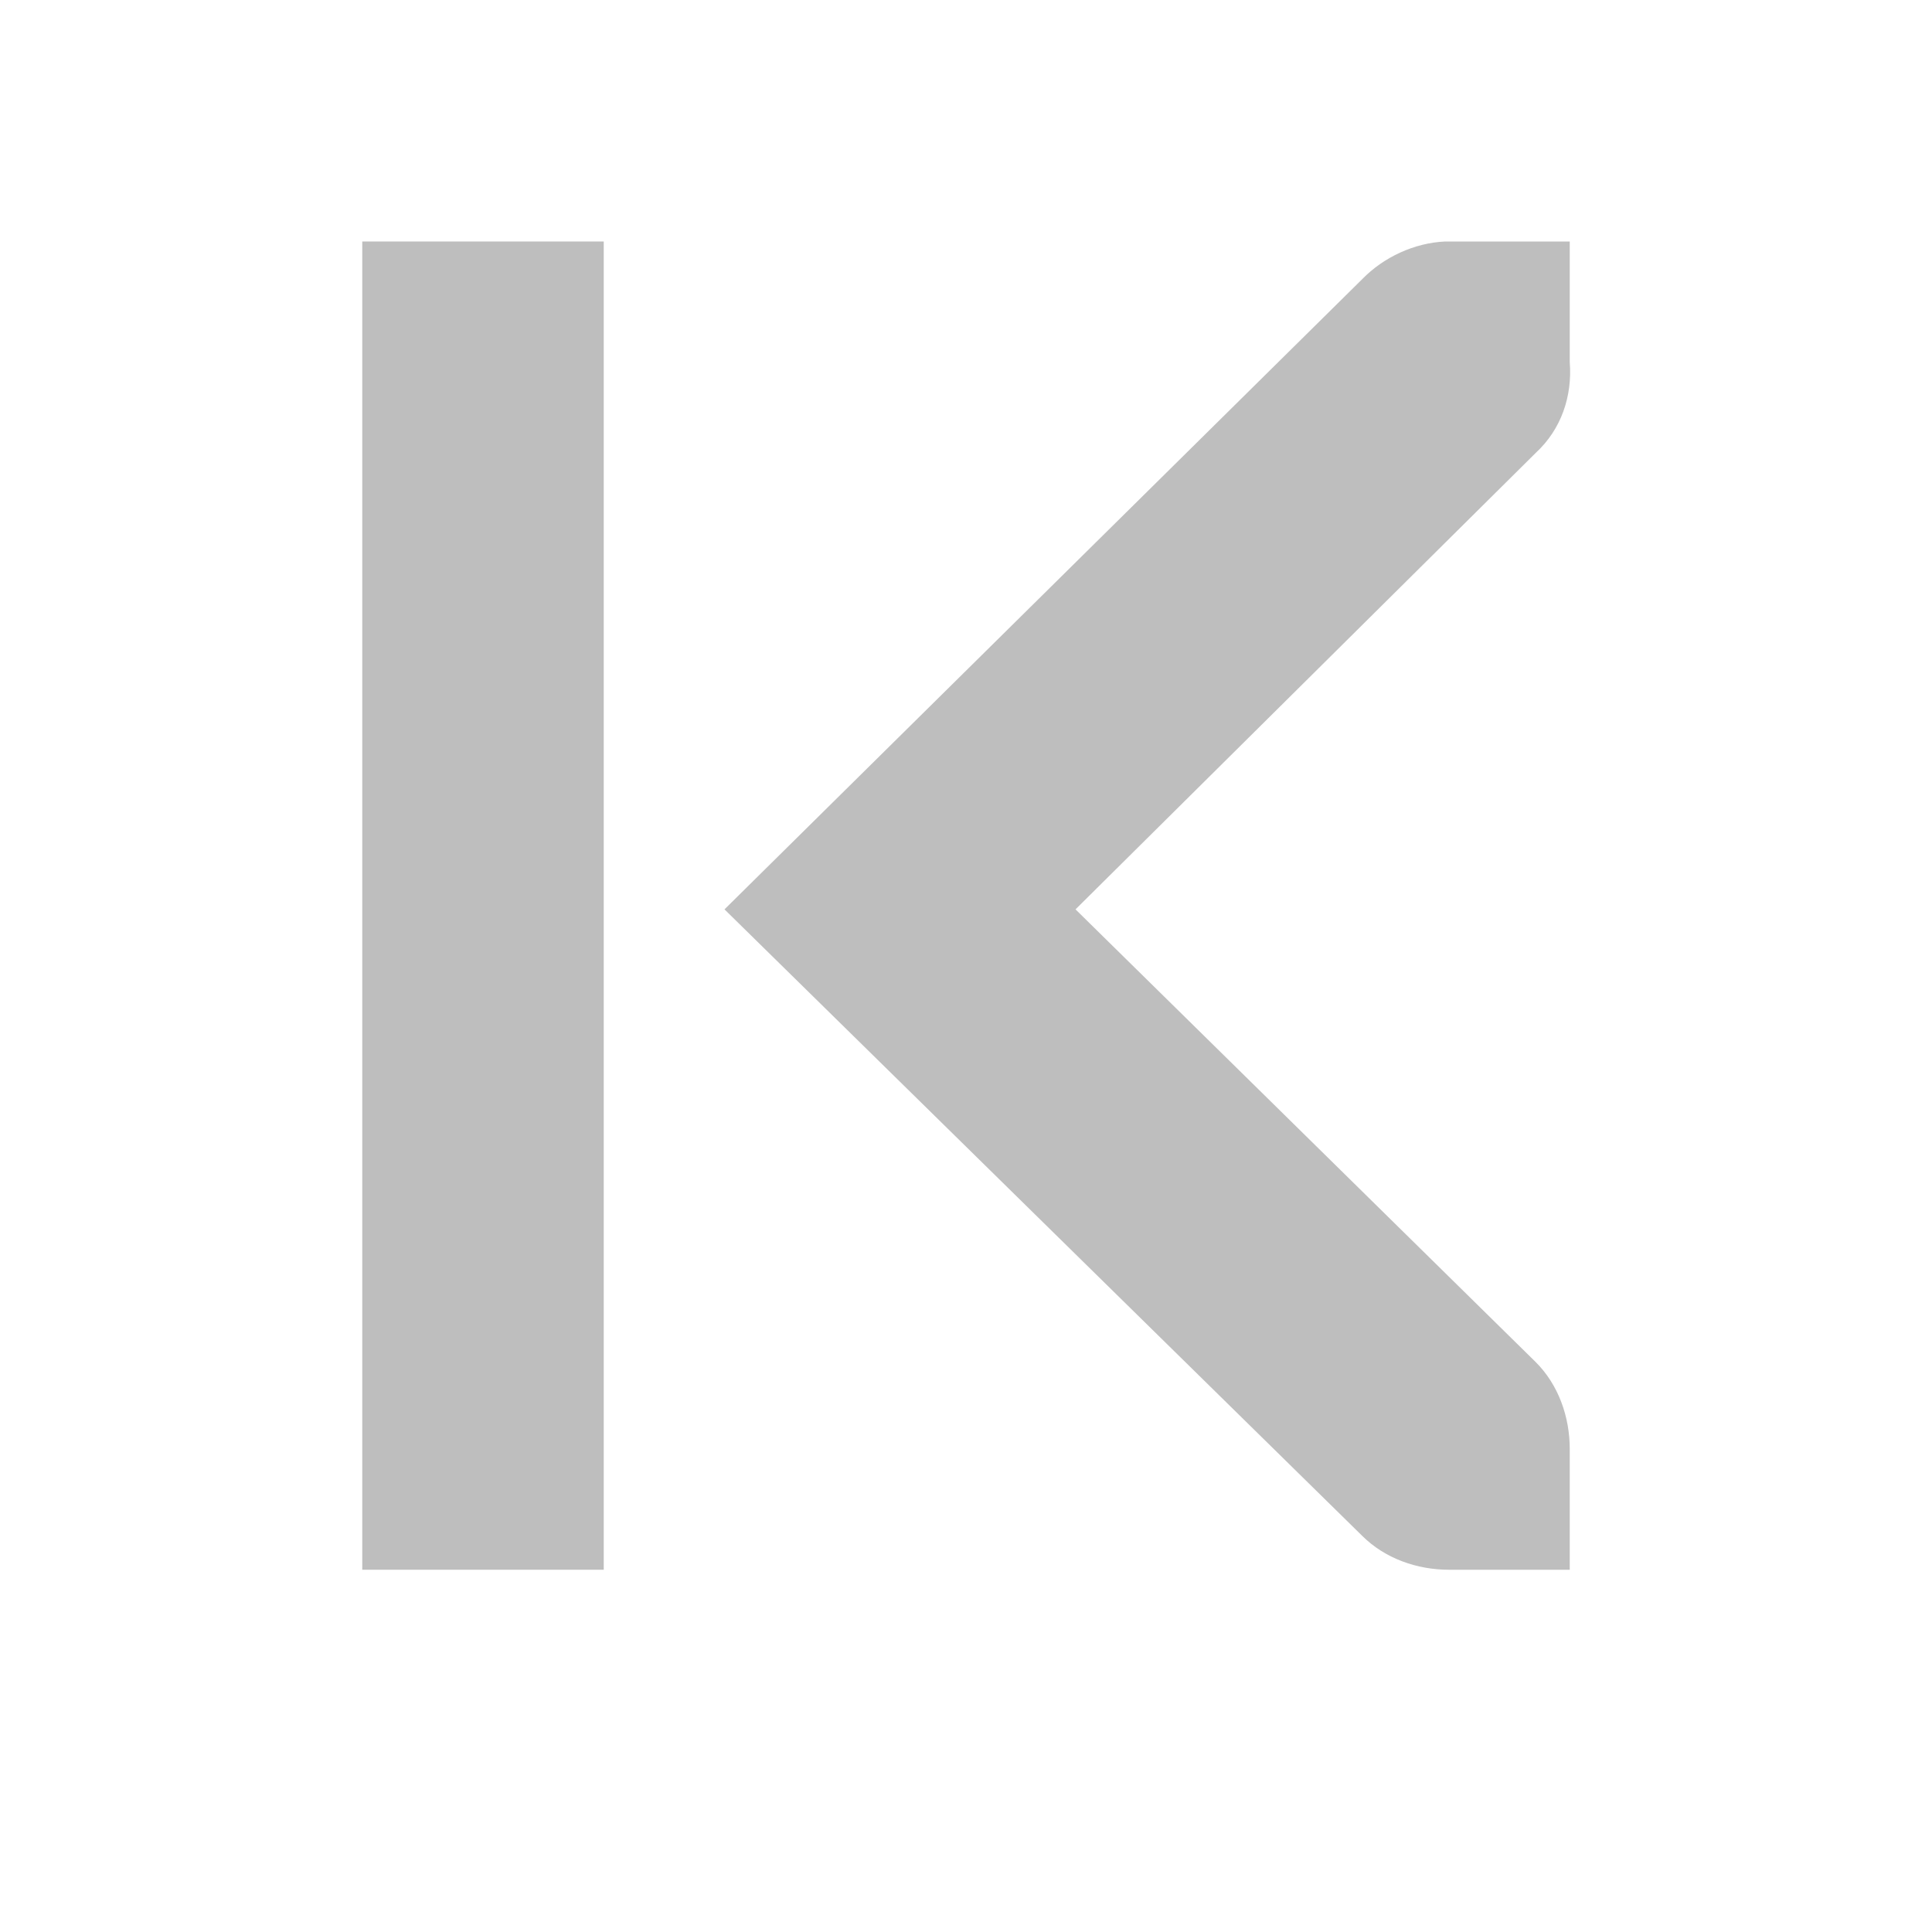
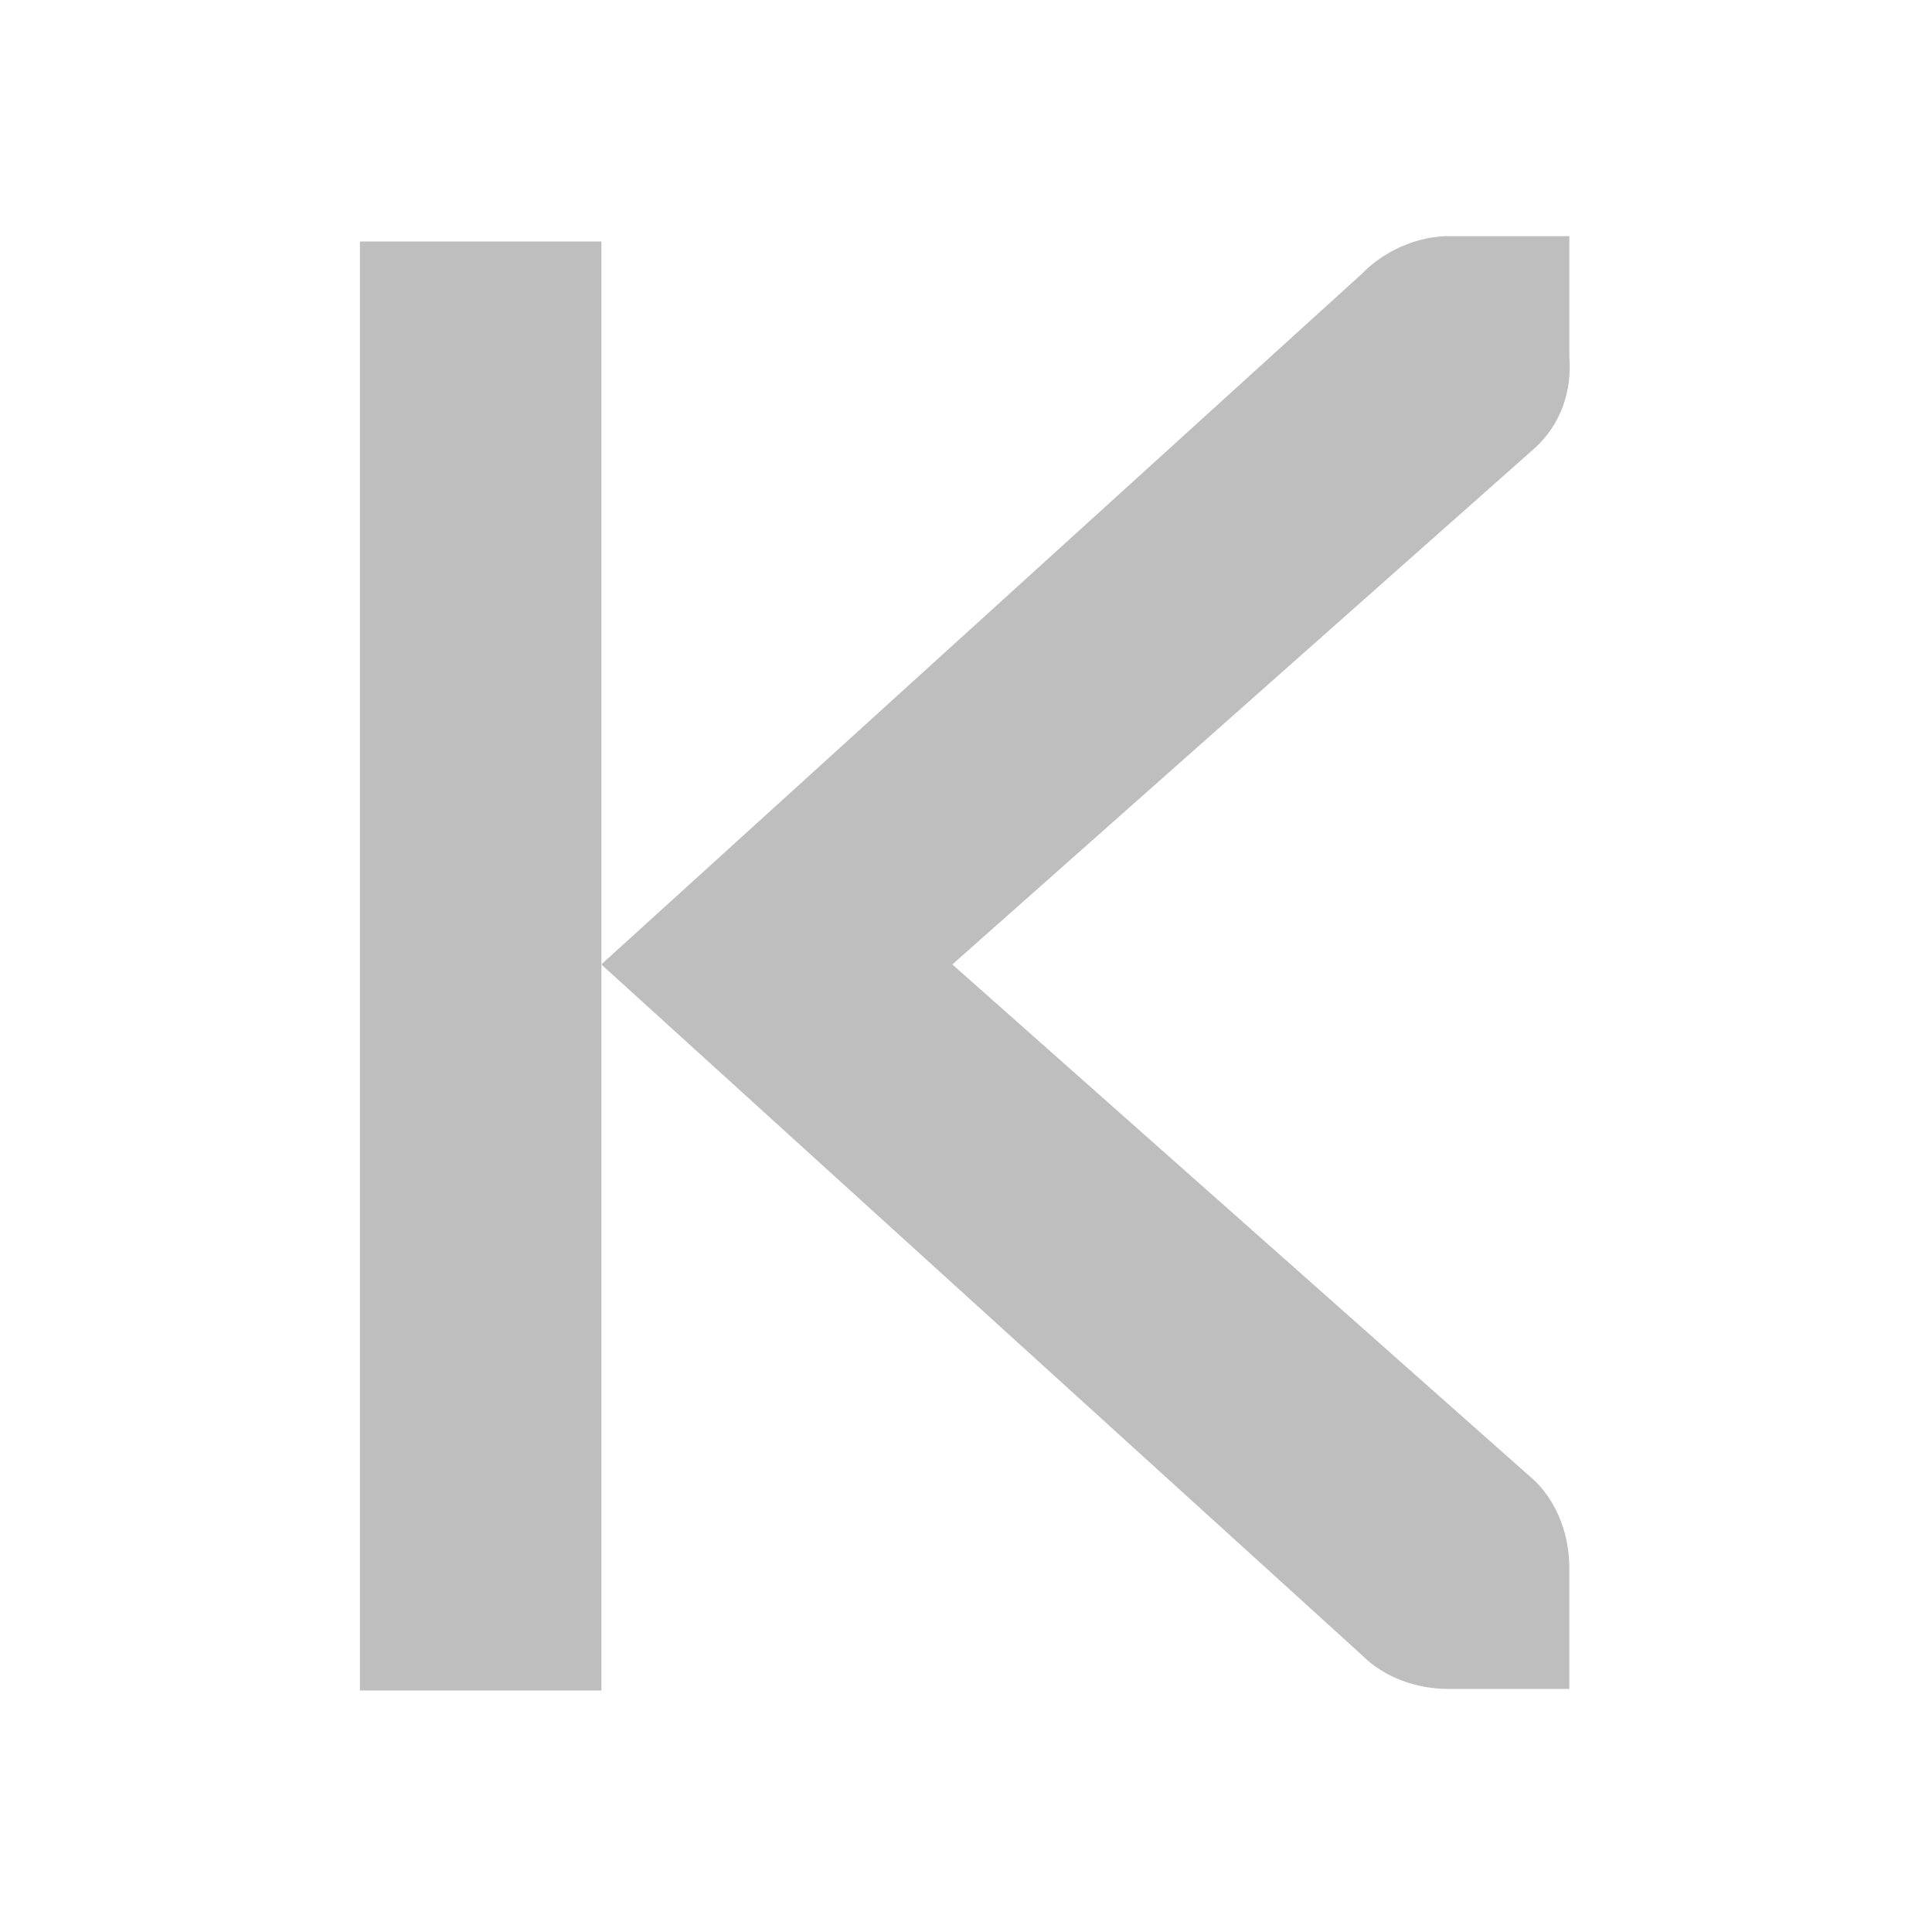
- <svg xmlns="http://www.w3.org/2000/svg" id="svg7384" version="1.1" height="16" width="16">
+ <svg xmlns="http://www.w3.org/2000/svg" height="16" id="svg7384" version="1.1" width="16">
  <defs id="defs7386" />
-   <g transform="translate(-280,-626)" id="layer9" style="display:inline" />
-   <g transform="translate(-280,-626)" id="layer10" />
-   <g transform="translate(-280,-626)" id="layer11" />
-   <g transform="translate(-280,-626)" id="layer13" />
-   <g transform="translate(-280,-626)" id="layer14" />
-   <g transform="translate(-280,-626)" id="layer15" style="display:inline" />
-   <g transform="translate(-280,-626)" id="g4953" style="display:inline" />
-   <g transform="translate(-280,-626)" id="layer12" style="display:inline">
-     <g transform="translate(200,108)" id="use43049">
-       <path d="m 93,520 -1,0 c -0.01,-1.2e-4 -0.021,-4.6e-4 -0.031,0 -0.255,0.011 -0.51,0.129 -0.688,0.312 l -5.281,5.219 5.281,5.188 C 91.47,530.907 91.735,531 92,531 l 1,0 0,-1 c 0,-0.265 -0.093,-0.531 -0.281,-0.719 l -3.812,-3.75 3.812,-3.781 c 0.211,-0.195 0.303,-0.469 0.281,-0.75 l 0,-1 z" id="path4435" style="font-size:medium;font-style:normal;font-variant:normal;font-weight:normal;font-stretch:normal;text-indent:0;text-align:start;text-decoration:none;line-height:normal;letter-spacing:normal;word-spacing:normal;text-transform:none;direction:ltr;block-progression:tb;writing-mode:lr-tb;text-anchor:start;color:#bebebe;fill:#bebebe;fill-opacity:1;fill-rule:nonzero;stroke:none;stroke-width:1.781;marker:none;visibility:visible;display:inline;overflow:visible;enable-background:new;font-family:Andale Mono;-inkscape-font-specification:Andale Mono" />
-       <rect transform="scale(-1,1)" x="-85" y="520" id="rect4437" rx="0" ry="0" height="11" width="2" style="color:#bebebe;fill:#bebebe;fill-opacity:1;fill-rule:nonzero;stroke:none;stroke-width:2;marker:none;visibility:visible;display:inline;overflow:visible;enable-background:accumulate" />
-     </g>
+   <g id="layer9" style="display:inline" transform="translate(-281.0002,-747)" />
+   <g id="layer10" transform="translate(-281.0002,-747)" />
+   <g id="layer11" transform="translate(-281.0002,-747)" />
+   <g id="layer13" transform="translate(-281.0002,-747)" />
+   <g id="layer14" transform="translate(-281.0002,-747)" />
+   <g id="layer15" style="display:inline" transform="translate(-281.0002,-747)" />
+   <g id="g71291" style="display:inline" transform="translate(-281.0002,-747)" />
+   <g id="g4953" style="display:inline" transform="translate(-281.0002,-747)" />
+   <g id="layer12" style="display:inline" transform="translate(-281.0002,-747)">
+     <rect height="12" id="rect5433" rx="0" ry="0" style="color:#bebebe;fill:#bebebe;fill-opacity:1;fill-rule:nonzero;stroke:none;stroke-width:2;marker:none;visibility:visible;display:inline;overflow:visible;enable-background:accumulate" transform="scale(-1,1)" width="2" x="-285.981" y="749" />
+     <path d="m 293.997,748.956 -1,0 c -0.01,-1.2e-4 -0.021,-4.6e-4 -0.031,0 -0.255,0.011 -0.51,0.129 -0.688,0.312 l -6.298,5.719 6.298,5.719 c 0.188,0.188 0.453,0.281 0.719,0.281 l 1,0 0,-1 c 0,-0.265 -0.093,-0.531 -0.281,-0.719 l -4.829,-4.281 4.829,-4.281 c 0.211,-0.195 0.303,-0.469 0.281,-0.75 z" id="path5435" style="font-size:medium;font-style:normal;font-variant:normal;font-weight:normal;font-stretch:normal;text-indent:0;text-align:start;text-decoration:none;line-height:normal;letter-spacing:normal;word-spacing:normal;text-transform:none;direction:ltr;block-progression:tb;writing-mode:lr-tb;text-anchor:start;color:#bebebe;fill:#bebebe;fill-opacity:1;fill-rule:nonzero;stroke:none;stroke-width:1.781;marker:none;visibility:visible;display:inline;overflow:visible;enable-background:new;font-family:Andale Mono;-inkscape-font-specification:Andale Mono" />
  </g>
</svg>
